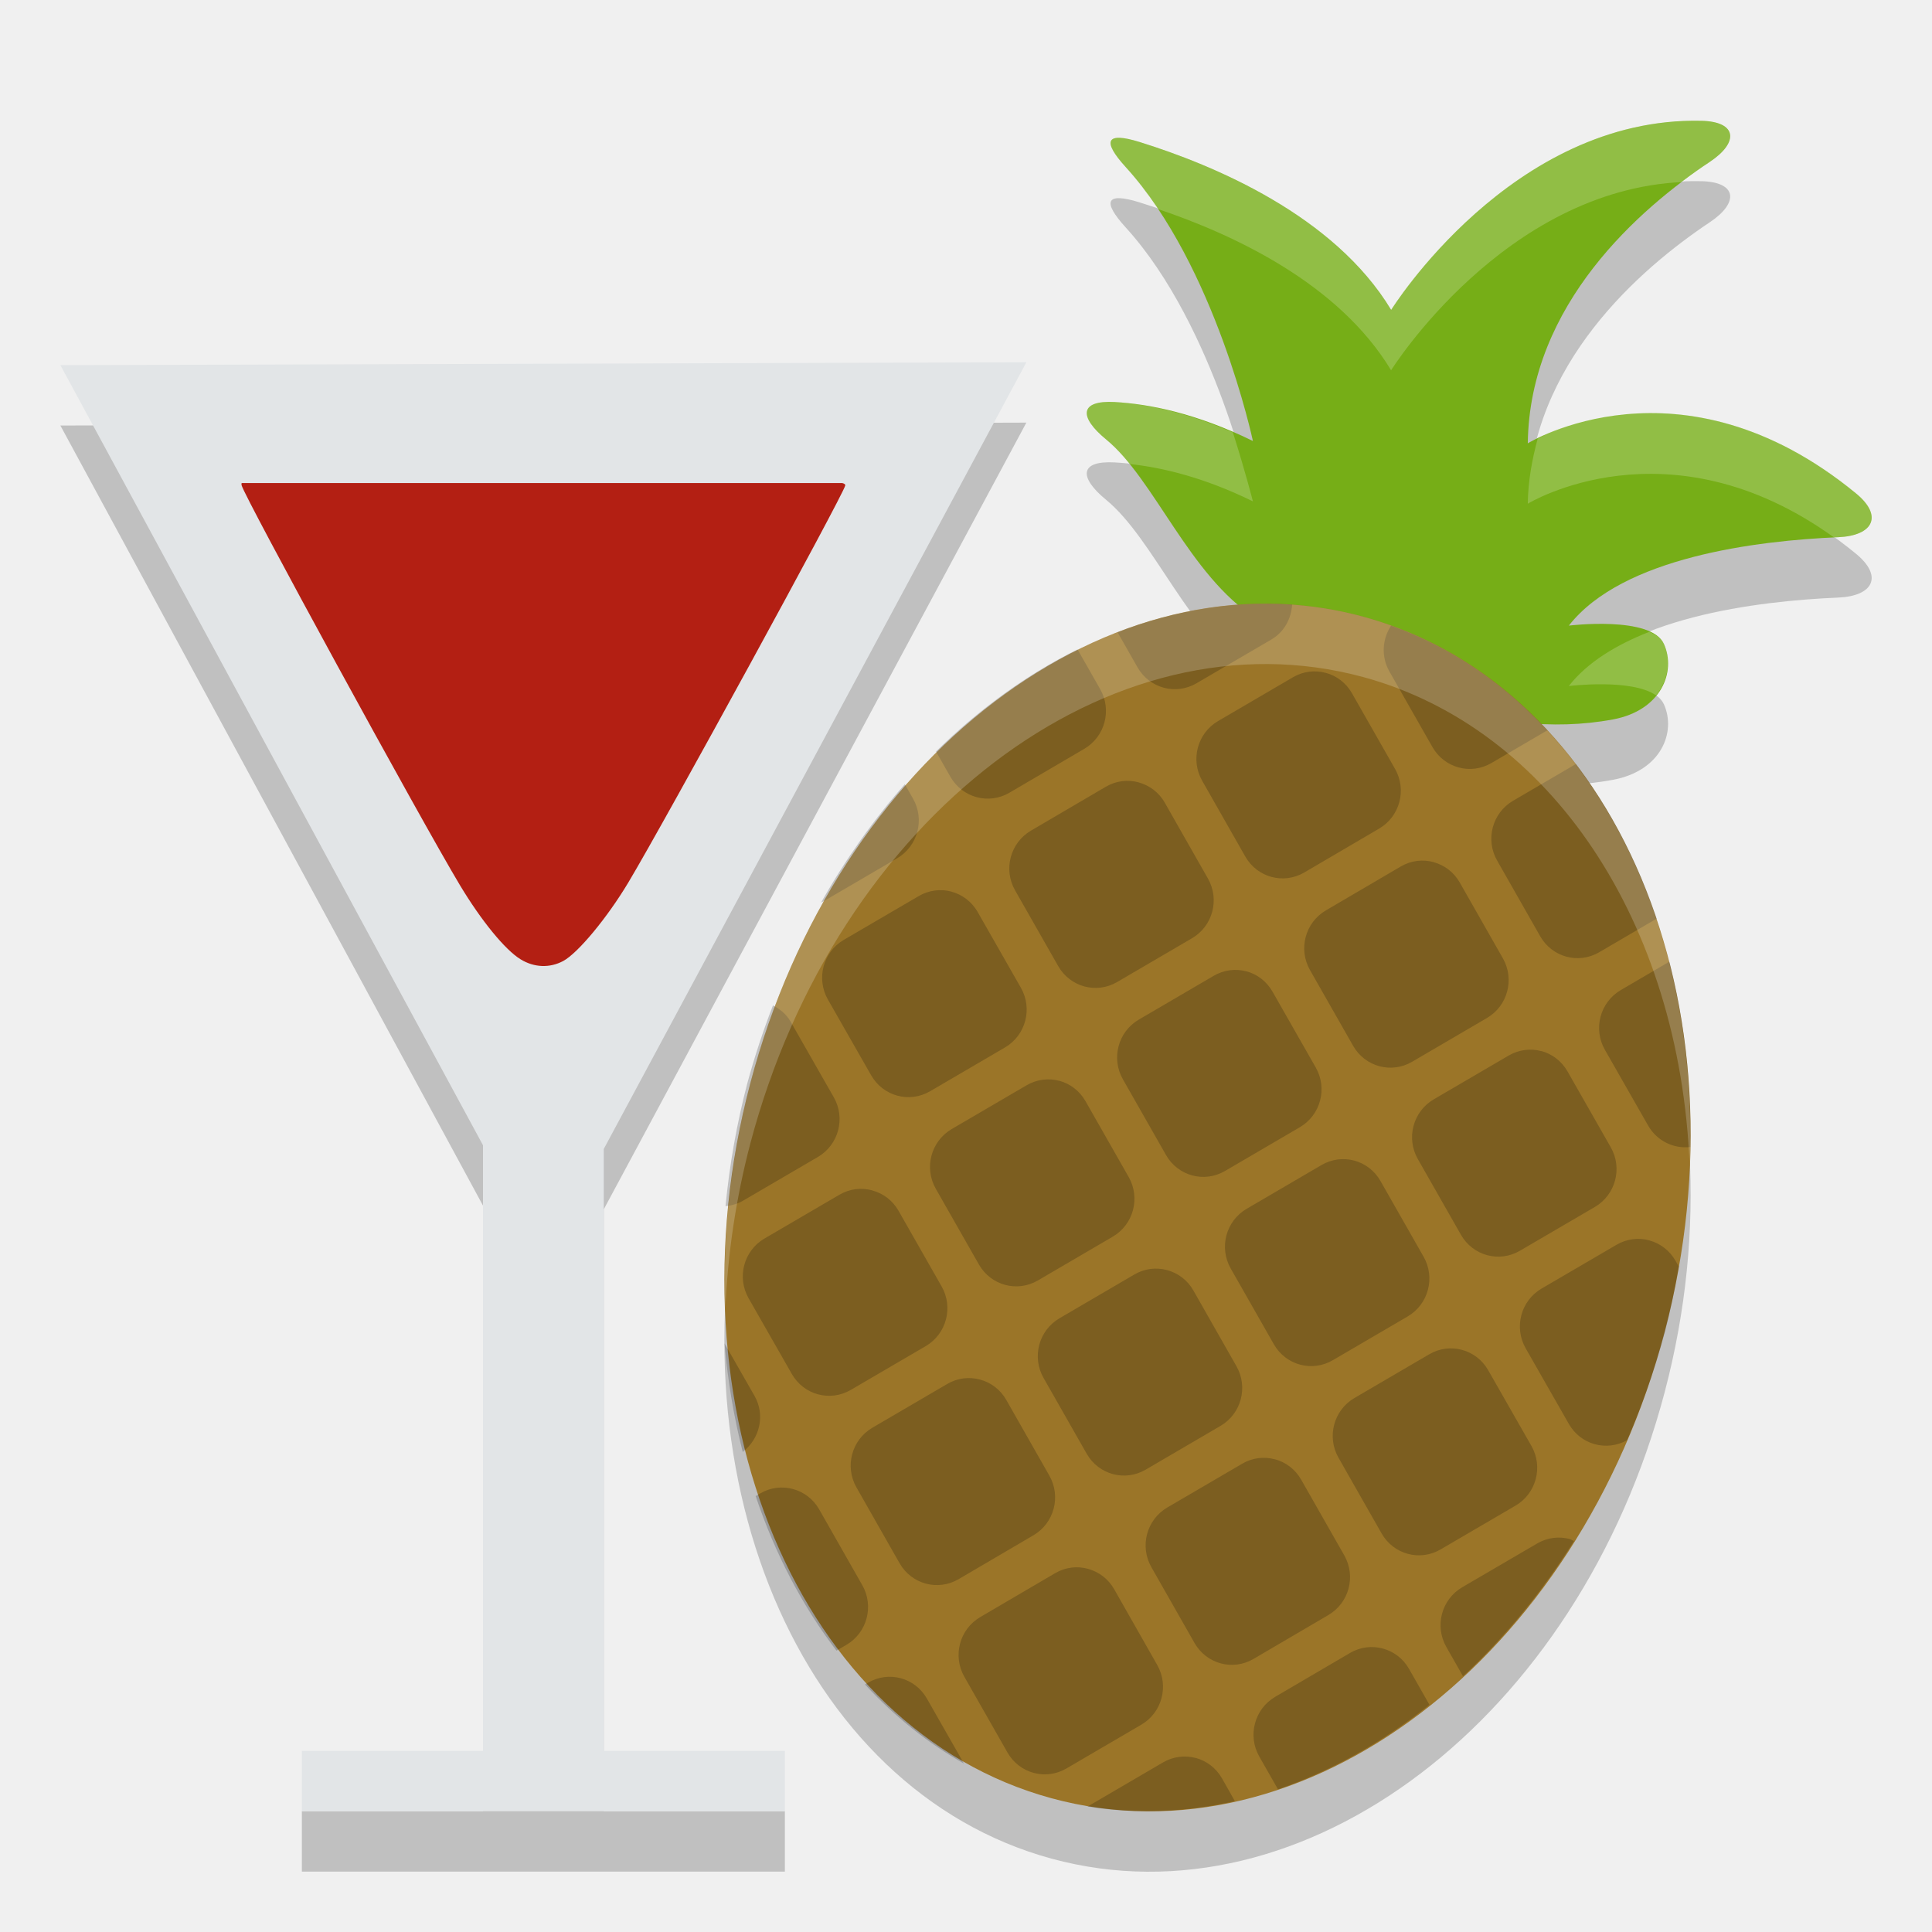
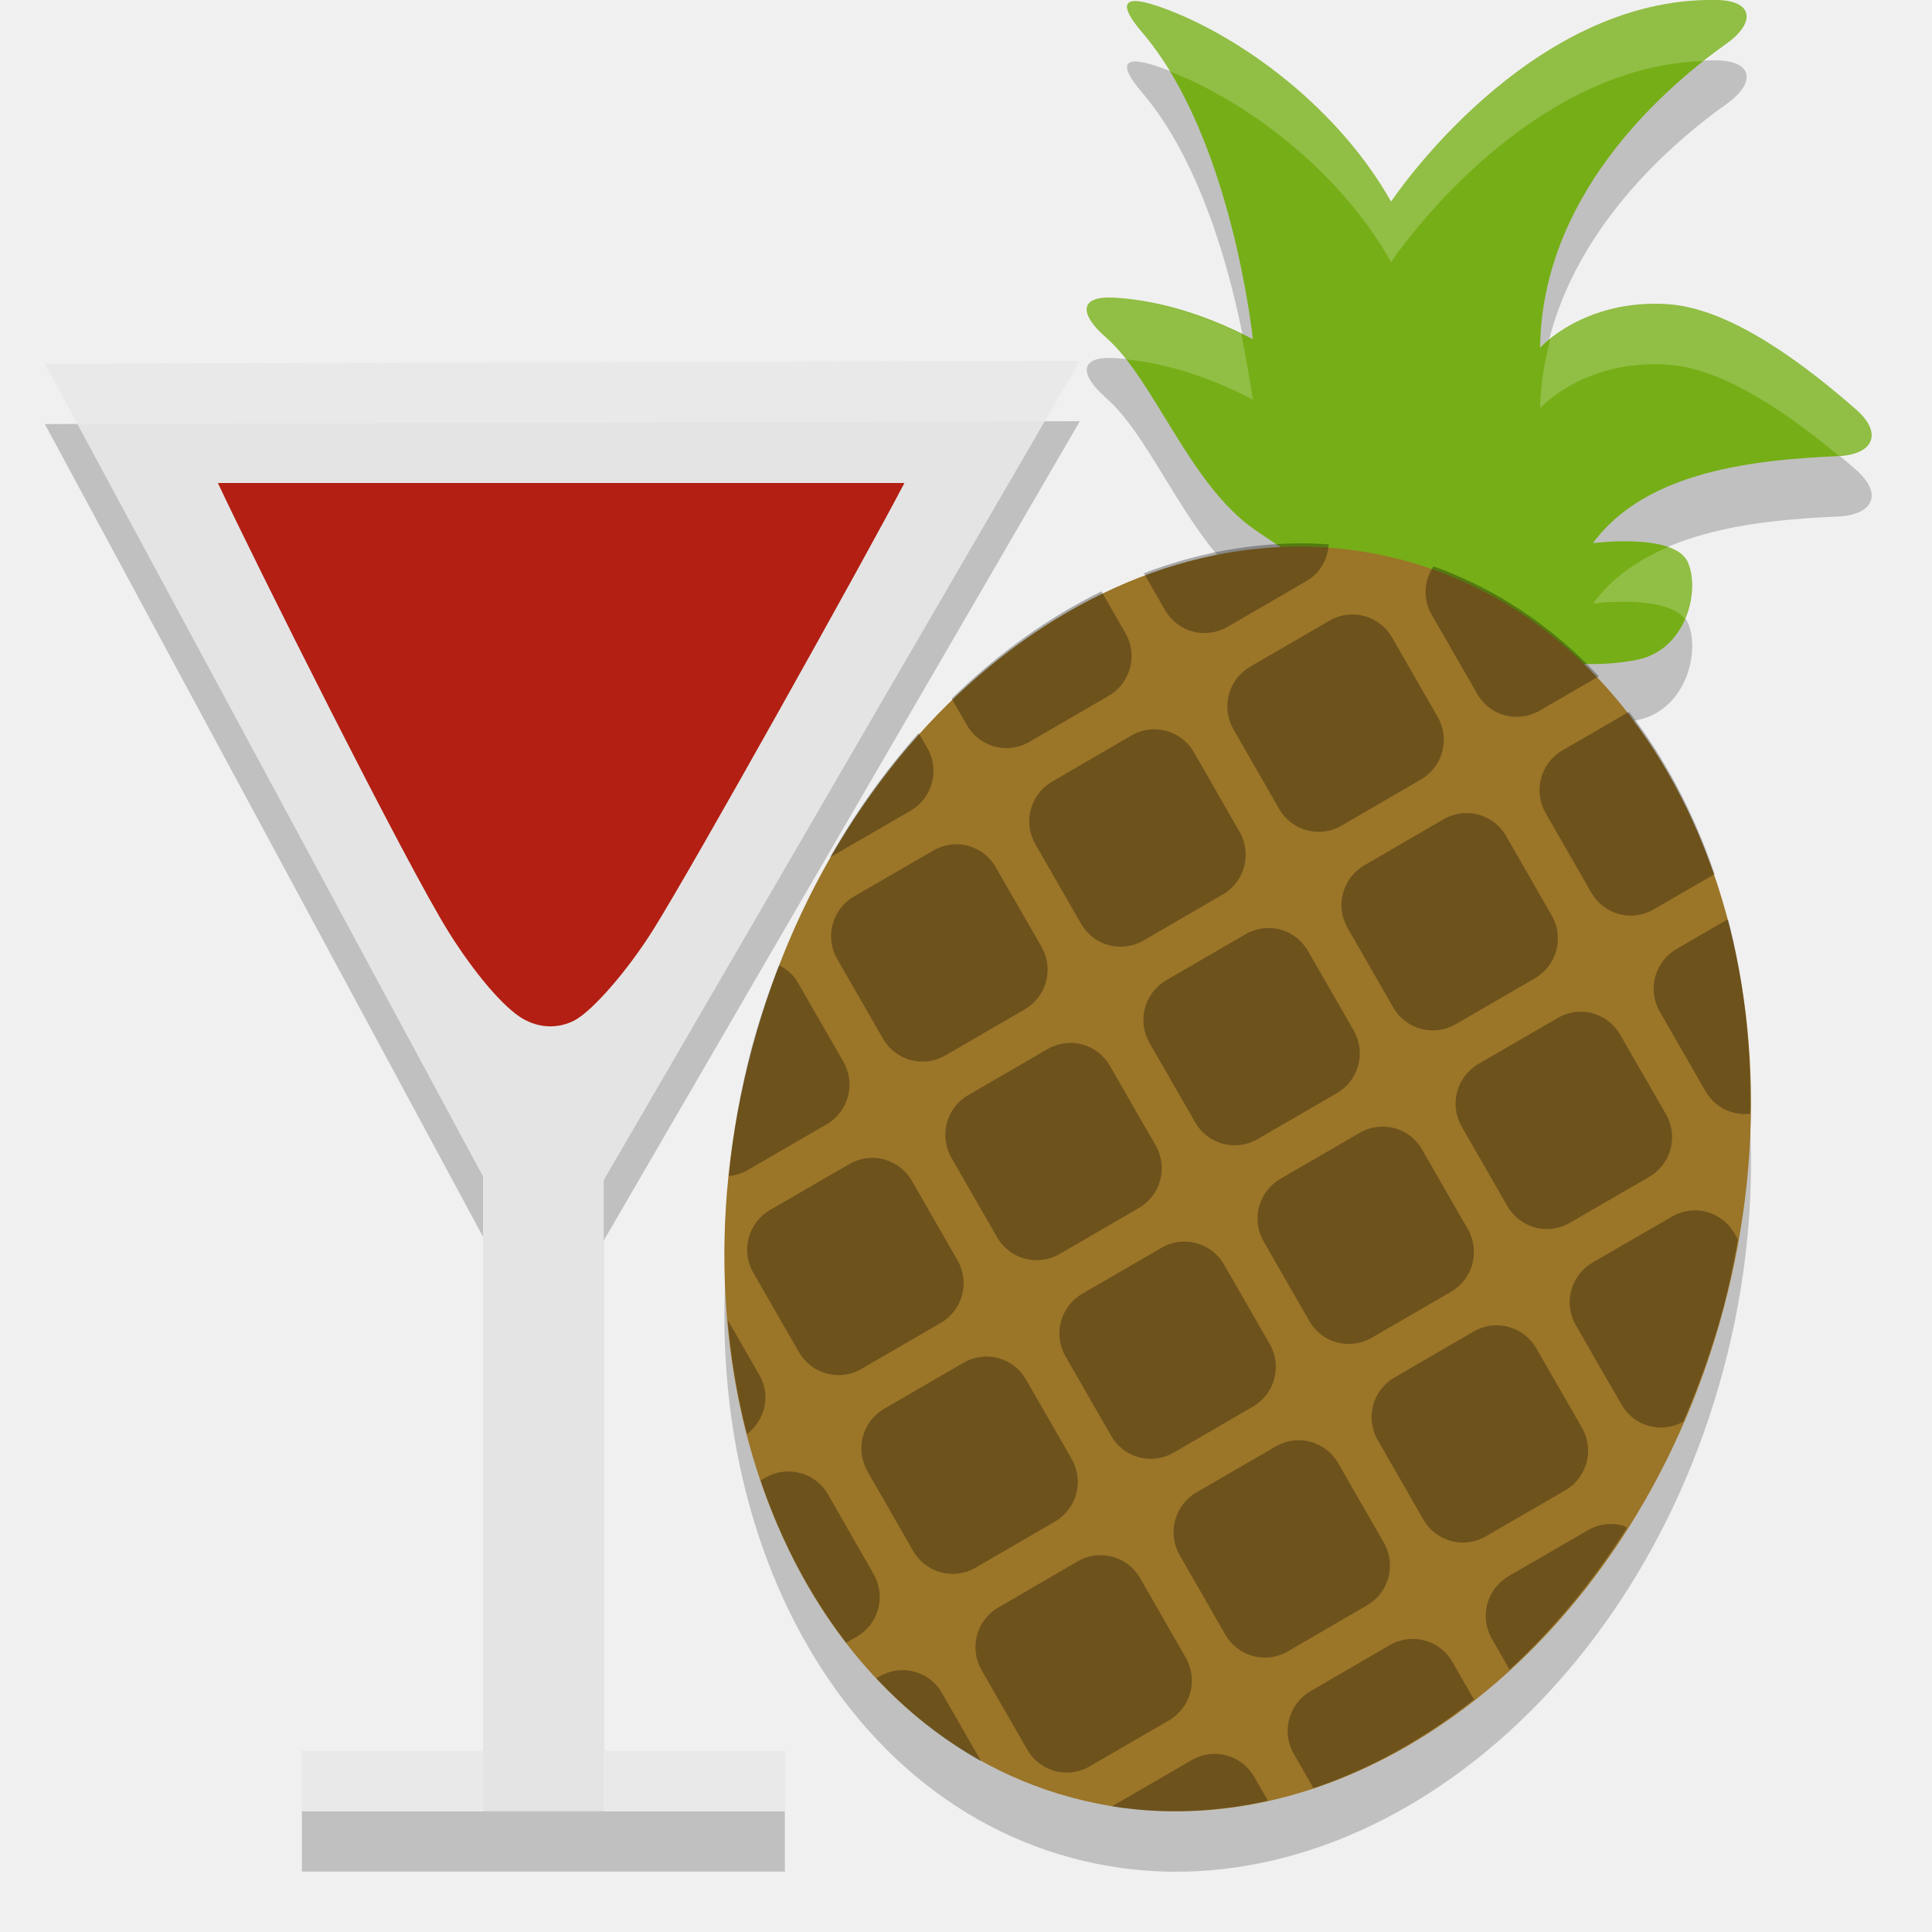
<svg xmlns="http://www.w3.org/2000/svg" width="32" height="32" version="1">
-   <path opacity=".2" d="m17 7-16 0.048 7 12.921v10.031h-3v1h8v-1h-3v-9.969l7-13.031z" />
-   <path opacity=".2" d="m20.793 11.235c-1.095-0.705-1.672-2.3-2.474-2.958-0.45-0.37-0.443-0.65 0.145-0.618 0.571 0.032 1.351 0.186 2.288 0.645 0 0-0.617-2.9-2.107-4.537-0.391-0.43-0.332-0.59 0.23-0.415 1.225 0.381 3.223 1.214 4.167 2.781 0 0 1.991-3.205 5.14-3.132 0.589 0.014 0.625 0.355 0.138 0.68-1.152 0.769-2.986 2.353-3.015 4.662 0 0 2.527-1.561 5.436 0.829 0.451 0.37 0.291 0.701-0.297 0.726-1.34 0.057-3.571 0.328-4.459 1.464 0 0 1.364-0.168 1.575 0.304 0.206 0.46-0.044 1.101-0.844 1.25-2.011 0.376-4.21-0.579-5.922-1.682z" />
-   <path opacity=".2" d="m27.572 23.06a7.847 10.122 14.121 0 1 -10.155 7.725 7.847 10.122 14.121 0 1 -4.989 -11.845 7.847 10.122 14.121 0 1 10.154 -7.726 7.847 10.122 14.121 0 1 4.99 11.846z" />
-   <path fill="#e2e5e7" d="m17 6-16 0.048 7 12.921v10.031h-3v1h8v-1h-3v-9.969l7-13.031z" />
-   <path fill="#b31f13" d="m4.004 8c-0.006 0.011-0.005 0.023-0.002 0.038 0.041 0.183 2.972 5.551 3.617 6.625 0.354 0.589 0.747 1.069 1.003 1.226 0.225 0.138 0.483 0.148 0.707 0.028 0.244-0.132 0.727-0.714 1.078-1.3 0.607-1.014 3.567-6.432 3.593-6.576 0.003-0.018-0.012-0.03-0.049-0.04h-9.946z" />
-   <path fill="#76ae17" d="m20.793 10.235c-1.095-0.705-1.672-2.3-2.474-2.958-0.45-0.37-0.443-0.65 0.145-0.618 0.571 0.032 1.351 0.186 2.288 0.645 0 0-0.617-2.9-2.107-4.537-0.391-0.43-0.332-0.59 0.23-0.415 1.225 0.381 3.223 1.214 4.167 2.781 0 0 1.991-3.205 5.14-3.132 0.589 0.014 0.625 0.355 0.138 0.68-1.152 0.769-2.986 2.353-3.015 4.662 0 0 2.527-1.561 5.436 0.829 0.451 0.37 0.291 0.701-0.297 0.726-1.34 0.057-3.571 0.328-4.459 1.464 0 0 1.364-0.168 1.575 0.304 0.206 0.46-0.044 1.101-0.844 1.25-2.011 0.376-4.21-0.579-5.922-1.682z" />
-   <path fill="#9b7528" d="m27.572 22.06a7.847 10.122 14.121 0 1 -10.155 7.725 7.847 10.122 14.121 0 1 -4.989 -11.845 7.847 10.122 14.121 0 1 10.154 -7.726 7.847 10.122 14.121 0 1 4.99 11.846z" />
-   <path opacity=".2" d="m23.041 10.362c-0.145 0.221-0.169 0.511-0.029 0.758l0.714 1.254c0.198 0.347 0.634 0.465 0.977 0.264l0.926-0.542a7.872 10.135 14.475 0 0 -2.588 -1.733zm-1.639-0.348a7.872 10.135 14.475 0 0 -2.892 0.457l0.331 0.582c0.198 0.347 0.634 0.465 0.977 0.264l1.24-0.725c0.215-0.126 0.328-0.346 0.344-0.578zm0.556 1.131c-0.177-0.048-0.371-0.028-0.543 0.073l-1.24 0.725c-0.343 0.201-0.461 0.642-0.263 0.989l0.714 1.255c0.198 0.347 0.634 0.465 0.977 0.264l1.24-0.727c0.343-0.201 0.461-0.642 0.263-0.989l-0.714-1.254c-0.099-0.174-0.257-0.289-0.434-0.337zm4.143 1.51-1.041 0.609c-0.343 0.201-0.461 0.642-0.263 0.989l0.714 1.255c0.198 0.347 0.634 0.465 0.977 0.264l0.952-0.557a7.872 10.135 14.475 0 0 -1.339 -2.56zm-8.254-1.898a7.872 10.135 14.475 0 0 -2.344 1.69l0.239 0.419c0.198 0.347 0.634 0.465 0.977 0.264l1.24-0.727c0.343-0.201 0.461-0.642 0.263-0.989l-0.375-0.658zm1.012 2.201c-0.177-0.048-0.371-0.028-0.543 0.073l-1.24 0.727c-0.343 0.201-0.461 0.642-0.263 0.989l0.714 1.254c0.198 0.347 0.634 0.465 0.977 0.264l1.24-0.725c0.343-0.201 0.461-0.642 0.263-0.989l-0.714-1.255c-0.098-0.174-0.257-0.289-0.434-0.337zm4.885 1.321c-0.177-0.048-0.371-0.028-0.543 0.073l-1.24 0.727c-0.343 0.201-0.461 0.642-0.263 0.989l0.714 1.254c0.198 0.347 0.634 0.465 0.977 0.264l1.24-0.725c0.343-0.201 0.461-0.642 0.263-0.989l-0.714-1.255c-0.099-0.174-0.257-0.289-0.434-0.337zm3.906 1.649-0.805 0.471c-0.343 0.201-0.461 0.642-0.263 0.989l0.716 1.254c0.147 0.258 0.425 0.388 0.699 0.356a7.872 10.135 14.475 0 0 -0.347 -3.071zm-12.663-2.939a7.872 10.135 14.475 0 0 -1.386 1.957c0.005-0.003 0.012-0.002 0.017-0.005l1.241-0.725c0.343-0.201 0.461-0.642 0.263-0.989l-0.135-0.237zm0.773 1.779c-0.177-0.048-0.372-0.026-0.543 0.074l-1.241 0.725c-0.343 0.201-0.461 0.642-0.263 0.989l0.716 1.254c0.198 0.347 0.634 0.465 0.977 0.264l1.24-0.725c0.343-0.201 0.461-0.642 0.263-0.989l-0.715-1.253c-0.098-0.173-0.257-0.29-0.433-0.338zm4.885 1.321c-0.177-0.048-0.372-0.026-0.543 0.074l-1.24 0.725c-0.343 0.201-0.461 0.642-0.263 0.989l0.714 1.254c0.198 0.347 0.634 0.465 0.977 0.264l1.24-0.725c0.343-0.201 0.461-0.642 0.263-0.989l-0.715-1.254c-0.098-0.174-0.256-0.291-0.433-0.339zm4.885 1.321c-0.177-0.048-0.372-0.026-0.543 0.074l-1.24 0.725c-0.343 0.201-0.461 0.642-0.263 0.989l0.714 1.254c0.198 0.347 0.634 0.465 0.977 0.264l1.241-0.725c0.343-0.201 0.461-0.642 0.263-0.989l-0.716-1.256c-0.099-0.173-0.257-0.29-0.434-0.338zm-7.984 0.492c-0.177-0.048-0.372-0.026-0.543 0.074l-1.24 0.725c-0.343 0.201-0.461 0.642-0.263 0.989l0.714 1.254c0.198 0.347 0.634 0.465 0.977 0.264l1.24-0.725c0.343-0.201 0.461-0.642 0.263-0.989l-0.714-1.254c-0.099-0.174-0.257-0.291-0.434-0.339zm4.885 1.321c-0.177-0.048-0.372-0.026-0.543 0.074l-1.24 0.725c-0.343 0.201-0.461 0.642-0.263 0.989l0.714 1.254c0.198 0.347 0.634 0.465 0.977 0.264l1.24-0.725c0.343-0.201 0.461-0.642 0.263-0.989l-0.714-1.254c-0.099-0.174-0.257-0.29-0.434-0.338zm4.886 1.321c-0.177-0.048-0.372-0.026-0.543 0.074l-1.241 0.725c-0.343 0.201-0.461 0.642-0.263 0.989l0.716 1.254c0.196 0.343 0.623 0.459 0.964 0.268a7.872 10.135 14.475 0 0 0.629 -1.803 7.872 10.135 14.475 0 0 0.227 -1.073l-0.054-0.095c-0.099-0.174-0.257-0.29-0.434-0.338zm-14.514-3.892a7.872 10.135 14.475 0 0 -0.425 1.29 7.872 10.135 14.475 0 0 -0.361 2.036c0.098-0.01 0.197-0.037 0.289-0.09l1.241-0.725c0.343-0.201 0.461-0.642 0.263-0.989l-0.716-1.254c-0.07-0.123-0.176-0.206-0.291-0.267zm1.643 3.064c-0.177-0.048-0.371-0.028-0.543 0.073l-1.241 0.725c-0.343 0.201-0.461 0.642-0.263 0.989l0.716 1.254c0.198 0.347 0.634 0.465 0.977 0.264l1.241-0.725c0.343-0.201 0.461-0.642 0.263-0.989l-0.713-1.252c-0.099-0.174-0.257-0.289-0.434-0.337zm4.885 1.321c-0.177-0.048-0.371-0.028-0.543 0.073l-1.24 0.725c-0.343 0.201-0.461 0.642-0.263 0.989l0.714 1.254c0.198 0.347 0.634 0.465 0.977 0.264l1.24-0.725c0.343-0.201 0.461-0.642 0.263-0.989l-0.713-1.254c-0.099-0.174-0.258-0.289-0.434-0.337zm4.885 1.321c-0.177-0.048-0.371-0.028-0.543 0.073l-1.24 0.725c-0.343 0.201-0.461 0.642-0.263 0.989l0.714 1.254c0.198 0.347 0.634 0.465 0.977 0.264l1.241-0.725c0.343-0.201 0.461-0.642 0.263-0.989l-0.716-1.254c-0.099-0.174-0.257-0.289-0.434-0.337zm-7.984 0.492c-0.177-0.048-0.371-0.028-0.543 0.073l-1.24 0.725c-0.343 0.201-0.461 0.642-0.263 0.989l0.714 1.255c0.198 0.347 0.634 0.465 0.977 0.264l1.24-0.727c0.343-0.201 0.461-0.642 0.263-0.989l-0.713-1.253c-0.099-0.174-0.257-0.289-0.434-0.337zm4.885 1.321c-0.177-0.048-0.371-0.028-0.543 0.073l-1.24 0.725c-0.343 0.201-0.461 0.642-0.263 0.989l0.714 1.255c0.198 0.347 0.634 0.465 0.977 0.264l1.24-0.727c0.343-0.201 0.461-0.642 0.263-0.989l-0.714-1.254c-0.099-0.174-0.257-0.289-0.434-0.337zm4.886 1.321c-0.177-0.048-0.371-0.028-0.543 0.073l-1.241 0.725c-0.343 0.201-0.461 0.642-0.263 0.989l0.276 0.485a7.872 10.135 14.475 0 0 1.837 -2.239c-0.023-0.009-0.043-0.026-0.067-0.033zm-14.003-3.243a7.872 10.135 14.475 0 0 0.302 1.8c0.282-0.218 0.377-0.609 0.195-0.929l-0.497-0.87zm1.134 2.414c-0.177-0.048-0.371-0.028-0.543 0.073l-0.075 0.044a7.872 10.135 14.475 0 0 1.339 2.56l0.164-0.096c0.343-0.201 0.461-0.642 0.263-0.989l-0.714-1.255c-0.099-0.174-0.257-0.289-0.434-0.337zm4.885 1.321c-0.177-0.048-0.371-0.028-0.543 0.073l-1.24 0.727c-0.343 0.201-0.461 0.642-0.263 0.989l0.714 1.254c0.198 0.347 0.634 0.465 0.977 0.264l1.24-0.725c0.343-0.201 0.461-0.642 0.263-0.989l-0.713-1.255c-0.099-0.174-0.257-0.289-0.434-0.337zm4.885 1.321c-0.177-0.048-0.371-0.028-0.543 0.073l-1.24 0.727c-0.343 0.201-0.461 0.642-0.263 0.989l0.309 0.542a7.872 10.135 14.475 0 0 2.509 -1.4l-0.338-0.594c-0.099-0.174-0.257-0.289-0.434-0.337zm-7.984 0.492c-0.177-0.048-0.372-0.026-0.543 0.074l-0.05 0.029a7.872 10.135 14.475 0 0 1.639 1.31l-0.613-1.075c-0.099-0.174-0.257-0.291-0.434-0.338zm4.885 1.321c-0.177-0.048-0.372-0.026-0.543 0.074l-1.24 0.725c-0.003 0.001-0.003 0.004-0.006 0.006a7.872 10.135 14.475 0 0 2.437 -0.091l-0.213-0.377c-0.099-0.173-0.257-0.29-0.434-0.338z" />
-   <path fill="#fff" opacity=".2" d="m28.18 2.002c-3.149-0.074-5.139 3.131-5.139 3.131-0.944-1.567-2.943-2.4-4.168-2.781-0.561-0.174-0.62-0.014-0.228 0.416 0.194 0.213 0.371 0.448 0.537 0.695 1.231 0.416 2.985 1.22 3.859 2.67 0 0 1.868-2.994 4.844-3.119 0.145-0.108 0.302-0.245 0.433-0.332 0.487-0.325 0.45-0.666-0.138-0.68zm-9.717 4.658c-0.588-0.033-0.595 0.247-0.145 0.617 0.135 0.11 0.264 0.254 0.389 0.408 0.543 0.058 1.231 0.22 2.045 0.619 0 0-0.128-0.504-0.332-1.143-0.787-0.339-1.457-0.474-1.957-0.502zm9.279 0.199c-1.233-0.107-2.032 0.277-2.273 0.406-0.092 0.342-0.159 0.697-0.164 1.078 0 0 2.32-1.424 5.074 0.56 0.019-0.001 0.045-0.005 0.064-0.006 0.589-0.025 0.748-0.356 0.297-0.727-1.091-0.896-2.127-1.237-2.998-1.312zm-0.424 3.606c-0.543 0.213-1.023 0.501-1.334 0.898 0 0 1.043-0.13 1.446 0.155 0.207-0.258 0.248-0.584 0.129-0.852-0.041-0.091-0.132-0.152-0.241-0.201z" />
-   <path fill="#fff" opacity=".2" d="m21.258 10.006a7.847 10.122 14.121 0 0 -8.83 7.933 7.847 10.122 14.121 0 0 -0.414 3.76 7.847 10.122 14.121 0 1 0.414 -2.76 7.847 10.122 14.121 0 1 10.154 -7.724 7.847 10.122 14.121 0 1 5.404 8.086 7.847 10.122 14.121 0 0 -5.404 -9.086 7.847 10.122 14.121 0 0 -1.324 -0.209z" />
+   <path d="M 20.792,9.78 C 19.698,9.029 19.121,7.291 18.319,6.59 17.869,6.195 17.876,5.896 18.464,5.931 c 0.571,0.034 1.351,0.198 2.288,0.687 0,0 -0.344,-3.337 -1.834,-5.083 -0.391,-0.458 -0.332,-0.629 0.23,-0.443 1.225,0.406 2.949,1.577 3.894,3.248 0,0 2.264,-3.417 5.413,-3.339 0.589,0.015 0.625,0.379 0.138,0.725 -1.152,0.82 -3.054,2.572 -3.083,5.033 0,0 0.725,-0.808 2.107,-0.721 0.895,0.057 1.98,0.74 3.124,1.743 0.451,0.395 0.291,0.747 -0.297,0.774 -1.34,0.061 -3.171,0.23 -4.059,1.441 0,0 1.364,-0.18 1.575,0.324 0.206,0.491 -0.044,1.449 -0.844,1.608 -2.011,0.4 -4.611,-0.973 -6.322,-2.149 z" style="opacity:0.2" />
+   <path d="M 28.545,22.685 A 8.329,10.608 14.952 0 1 17.757,30.775 8.329,10.608 14.952 0 1 12.455,18.37 8.329,10.608 14.952 0 1 23.244,10.28 8.329,10.608 14.952 0 1 28.545,22.685 Z" style="opacity:0.2" />
+   <path d="M 17.886,6.976 0.743,7.024 8,20.484 v 9.516 H 5 V 31 h 8 v -1 h -3 v -9.453 z" style="opacity:0.2" />
+   <path style="fill:#e4e4e4" d="M 17.886,5.976 0.743,6.024 8,19.484 V 29 H 5 v 1 h 8 V 29 h -3 v -9.453 z" />
+   <path style="fill:#b31f13" d="m 3.609,8 c 0.587,1.255 3.124,6.326 3.828,7.447 0.43,0.684 0.908,1.242 1.219,1.424 0.274,0.16 0.586,0.171 0.857,0.031 C 9.81,16.749 10.397,16.074 10.822,15.395 11.486,14.335 14.336,9.233 14.98,8 Z" />
+   <path style="fill:#76ae17" d="m 20.792,8.78 c -1.094,-0.752 -1.671,-2.489 -2.473,-3.191 -0.451,-0.394 -0.444,-0.694 0.144,-0.658 0.571,0.034 1.351,0.198 2.288,0.687 0,0 -0.344,-3.337 -1.834,-5.083 -0.391,-0.458 -0.332,-0.629 0.23,-0.443 1.225,0.406 2.949,1.577 3.894,3.248 0,0 2.264,-3.417 5.413,-3.339 0.589,0.015 0.625,0.379 0.138,0.725 -1.152,0.82 -3.054,2.572 -3.083,5.033 0,0 0.725,-0.808 2.107,-0.721 0.895,0.057 1.98,0.74 3.124,1.743 0.451,0.395 0.291,0.747 -0.297,0.774 -1.34,0.061 -3.171,0.23 -4.059,1.441 0,0 1.364,-0.18 1.575,0.324 0.206,0.491 -0.044,1.449 -0.844,1.608 C 25.104,11.329 22.504,9.956 20.792,8.78 Z" />
+   <path style="fill:#9b7528" d="M 28.545,21.685 A 8.329,10.608 14.952 0 1 17.757,29.775 8.329,10.608 14.952 0 1 12.455,17.37 8.329,10.608 14.952 0 1 23.244,9.28 8.329,10.608 14.952 0 1 28.545,21.685 Z" />
+   <g transform="matrix(0.6562242,-0.3807007,0.3781048,0.6580706,-7.374809,12.41758)" style="opacity:0.3">
+     <g>
+       <path d="m 24.682,16.043 c -0.117,0.348 -0.046,0.744 0.232,1.022 l 1.414,1.414 c 0.392,0.392 1.022,0.392 1.414,0 l 1.057,-1.057 a 11,14 0 0 0 -4.117,-1.379 z m -2.338,0.127 a 11,14 0 0 0 -3.742,1.652 l 0.656,0.656 c 0.392,0.392 1.022,0.392 1.414,0 l 1.414,-1.414 c 0.245,-0.245 0.319,-0.58 0.258,-0.895 z m 1.156,1.309 c -0.256,0 -0.511,0.097 -0.707,0.293 l -1.414,1.414 c -0.392,0.392 -0.392,1.022 0,1.414 l 1.414,1.416 c 0.392,0.392 1.022,0.392 1.414,0 l 1.414,-1.416 c 0.392,-0.392 0.392,-1.022 0,-1.414 l -1.414,-1.415 c -0.196,-0.195 -0.451,-0.292 -0.707,-0.292 z m 6.137,0.52 -1.188,1.188 c -0.392,0.392 -0.392,1.022 0,1.414 l 1.414,1.416 c 0.392,0.392 1.022,0.392 1.414,0 l 1.086,-1.086 a 11,14 0 0 0 -2.727,-2.932 z m -11.828,0.444 a 11,14 0 0 0 -2.559,3.1 l 0.473,0.473 c 0.392,0.392 1.022,0.392 1.414,0 l 1.414,-1.416 c 0.392,-0.392 0.392,-1.022 0,-1.414 l -0.742,-0.742 z m 2.156,2.57 c -0.256,0 -0.511,0.097 -0.707,0.293 l -1.414,1.416 c -0.392,0.392 -0.392,1.022 0,1.414 l 1.414,1.414 c 0.392,0.392 1.022,0.392 1.414,0 l 1.414,-1.414 c 0.392,-0.392 0.392,-1.022 0,-1.414 l -1.414,-1.416 C 20.476,21.11 20.221,21.013 19.965,21.013 Z m 7.07,0 c -0.256,0 -0.511,0.097 -0.707,0.293 l -1.414,1.416 c -0.392,0.392 -0.392,1.022 0,1.414 l 1.414,1.414 c 0.392,0.392 1.022,0.392 1.414,0 l 1.414,-1.414 c 0.392,-0.392 0.392,-1.022 0,-1.414 l -1.414,-1.416 C 27.547,21.11 27.291,21.013 27.035,21.013 Z m 5.867,0.791 -0.918,0.918 c -0.392,0.392 -0.392,1.022 0,1.414 l 1.416,1.414 c 0.291,0.291 0.713,0.364 1.072,0.223 a 11,14 0 0 0 -1.57,-3.969 z m -18.154,0.65 a 11,14 0 0 0 -1.17,3.109 c 0.006,-0.006 0.015,-0.007 0.021,-0.014 l 1.416,-1.414 c 0.392,-0.392 0.392,-1.022 0,-1.414 l -0.267,-0.266 z m 1.682,2.094 c -0.256,0 -0.511,0.099 -0.707,0.295 l -1.416,1.414 c -0.392,0.392 -0.392,1.022 0,1.414 l 1.416,1.414 c 0.392,0.392 1.022,0.392 1.414,0 l 1.414,-1.414 c 0.392,-0.392 0.392,-1.022 0,-1.414 l -1.414,-1.413 c -0.196,-0.196 -0.452,-0.295 -0.707,-0.295 z m 7.07,0 c -0.256,0 -0.511,0.099 -0.707,0.295 l -1.414,1.414 c -0.392,0.392 -0.392,1.022 0,1.414 l 1.414,1.414 c 0.392,0.392 1.022,0.392 1.414,0 l 1.414,-1.414 c 0.392,-0.392 0.392,-1.022 0,-1.414 l -1.414,-1.413 c -0.196,-0.196 -0.451,-0.295 -0.707,-0.295 z m 7.07,0 c -0.256,0 -0.511,0.099 -0.707,0.295 l -1.414,1.414 c -0.392,0.392 -0.392,1.022 0,1.414 l 1.414,1.414 c 0.392,0.392 1.022,0.392 1.414,0 l 1.416,-1.414 c 0.392,-0.392 0.392,-1.022 0,-1.414 l -1.416,-1.413 C 31.082,24.648 30.826,24.549 30.571,24.549 Z m -10.605,3.535 c -0.256,0 -0.511,0.099 -0.707,0.295 l -1.414,1.414 c -0.392,0.392 -0.392,1.022 0,1.414 l 1.414,1.414 c 0.392,0.392 1.022,0.392 1.414,0 l 1.414,-1.414 c 0.392,-0.392 0.392,-1.022 0,-1.414 l -1.414,-1.414 C 20.477,28.182 20.221,28.083 19.966,28.083 Z m 7.07,0 c -0.256,0 -0.511,0.099 -0.707,0.295 l -1.414,1.414 c -0.392,0.392 -0.392,1.022 0,1.414 l 1.414,1.414 c 0.392,0.392 1.022,0.392 1.414,0 l 1.414,-1.414 c 0.392,-0.392 0.392,-1.022 0,-1.414 l -1.414,-1.414 C 27.547,28.182 27.292,28.083 27.036,28.083 Z m 7.072,0 c -0.256,0 -0.511,0.099 -0.707,0.295 l -1.416,1.414 c -0.392,0.392 -0.392,1.022 0,1.414 l 1.416,1.414 c 0.387,0.387 1.006,0.388 1.398,0.01 a 11,14 0 0 0 0.202,-2.63 11,14 0 0 0 -0.078,-1.514 l -0.107,-0.107 c -0.196,-0.196 -0.451,-0.295 -0.707,-0.295 z m -20.996,0.043 a 11,14 0 0 0 -0.111,1.874 11,14 0 0 0 0.242,2.846 c 0.129,-0.049 0.253,-0.12 0.357,-0.225 l 1.416,-1.414 c 0.392,-0.392 0.392,-1.022 0,-1.414 l -1.415,-1.414 c -0.139,-0.139 -0.311,-0.211 -0.489,-0.252 z m 3.318,3.494 c -0.256,0 -0.511,0.097 -0.707,0.293 l -1.416,1.414 c -0.392,0.392 -0.392,1.022 0,1.414 l 1.416,1.414 c 0.392,0.392 1.022,0.392 1.414,0 l 1.414,-1.414 c 0.392,-0.392 0.392,-1.022 0,-1.414 l -1.413,-1.413 c -0.196,-0.196 -0.452,-0.293 -0.707,-0.293 z m 7.07,0 c -0.256,0 -0.511,0.097 -0.707,0.293 l -1.414,1.414 c -0.392,0.392 -0.392,1.022 0,1.414 l 1.414,1.414 c 0.392,0.392 1.022,0.392 1.414,0 l 1.414,-1.414 c 0.392,-0.392 0.392,-1.022 0,-1.414 l -1.413,-1.413 c -0.196,-0.196 -0.451,-0.293 -0.707,-0.293 z m 7.07,0 c -0.256,0 -0.511,0.097 -0.707,0.293 l -1.414,1.414 c -0.392,0.392 -0.392,1.022 0,1.414 l 1.414,1.414 c 0.392,0.392 1.022,0.392 1.414,0 l 1.416,-1.414 c 0.392,-0.392 0.392,-1.022 0,-1.414 l -1.415,-1.413 c -0.196,-0.196 -0.451,-0.293 -0.707,-0.293 z m -10.604,3.536 c -0.256,0 -0.511,0.097 -0.707,0.293 l -1.414,1.414 c -0.392,0.392 -0.392,1.022 0,1.414 l 1.414,1.416 c 0.392,0.392 1.022,0.392 1.414,0 l 1.414,-1.416 c 0.392,-0.392 0.392,-1.022 0,-1.414 l -1.414,-1.414 c -0.196,-0.196 -0.452,-0.293 -0.707,-0.293 z m 7.07,0 c -0.256,0 -0.511,0.097 -0.707,0.293 l -1.414,1.414 c -0.392,0.392 -0.392,1.022 0,1.414 l 1.414,1.416 c 0.392,0.392 1.022,0.392 1.414,0 l 1.414,-1.416 c 0.392,-0.392 0.392,-1.022 0,-1.414 l -1.414,-1.414 c -0.196,-0.196 -0.451,-0.293 -0.707,-0.293 z m 7.072,0 c -0.256,0 -0.511,0.097 -0.707,0.293 l -1.416,1.414 c -0.392,0.392 -0.392,1.022 0,1.414 l 0.547,0.547 a 11,14 0 0 0 1.678,-3.648 c -0.034,-0.004 -0.067,-0.02 -0.102,-0.02 z m -20.074,0.725 a 11,14 0 0 0 1.053,2.291 c 0.303,-0.393 0.29,-0.948 -0.07,-1.309 l -0.982,-0.982 z m 2.397,2.811 c -0.256,0 -0.511,0.097 -0.707,0.293 l -0.086,0.086 a 11,14 0 0 0 2.727,2.932 l 0.188,-0.188 c 0.392,-0.392 0.392,-1.022 0,-1.414 l -1.415,-1.418 c -0.196,-0.195 -0.452,-0.293 -0.707,-0.293 z m 7.07,0 c -0.256,0 -0.511,0.097 -0.707,0.293 l -1.414,1.416 c -0.392,0.392 -0.392,1.022 0,1.414 l 1.414,1.414 c 0.392,0.392 1.022,0.392 1.414,0 l 1.414,-1.414 c 0.392,-0.392 0.392,-1.022 0,-1.414 l -1.414,-1.417 c -0.196,-0.195 -0.451,-0.293 -0.707,-0.293 z m 7.07,0 c -0.256,0 -0.511,0.097 -0.707,0.293 l -1.414,1.416 c -0.392,0.392 -0.392,1.022 0,1.414 l 0.611,0.611 a 11,14 0 0 0 2.887,-2.772 l -0.67,-0.67 c -0.196,-0.196 -0.451,-0.293 -0.707,-0.293 z m -10.605,3.535 c -0.256,0 -0.511,0.099 -0.707,0.295 l -0.057,0.057 a 11,14 0 0 0 2.684,1.156 l -1.213,-1.213 C 20.479,42.326 20.224,42.227 19.968,42.227 Z m 7.07,0 c -0.256,0 -0.511,0.099 -0.707,0.295 l -1.414,1.414 c -0.003,0.003 -0.003,0.007 -0.006,0.01 a 11,14 0 0 0 3.258,-1 l -0.424,-0.424 c -0.196,-0.196 -0.451,-0.295 -0.707,-0.295 z" transform="matrix(0.70711,0.70711,-0.70711,0.70711,31.45,-11.684)" />
+     </g>
+   </g>
+   <path style="fill:#ffffff;opacity:0.2" d="M 17.887 5.977 L 0.742 6.023 L 1.281 7.023 L 17.305 6.979 L 17.887 5.977 z M 5 29 L 5 30 L 8 30 L 8 29 L 5 29 z M 10 29 L 10 30 L 13 30 L 13 29 L 10 29 z" />
+   <path style="fill:#ffffff;opacity:0.2" d="M 28.453 0.002 C 25.304 -0.076 23.041 3.34 23.041 3.34 C 22.097 1.669 20.372 0.498 19.146 0.092 C 18.585 -0.094 18.527 0.077 18.918 0.535 C 19.085 0.73 19.232 0.951 19.371 1.18 C 20.575 1.645 22.152 2.767 23.041 4.34 C 23.041 4.34 25.206 1.084 28.244 1.01 C 28.358 0.921 28.488 0.801 28.592 0.727 C 29.078 0.38 29.042 0.017 28.453 0.002 z M 18.465 4.932 C 17.877 4.897 17.869 5.196 18.32 5.59 C 18.435 5.69 18.544 5.816 18.652 5.953 C 19.203 6.009 19.91 6.179 20.752 6.619 C 20.752 6.619 20.68 6.14 20.561 5.531 C 19.712 5.119 18.995 4.963 18.465 4.932 z M 27.615 5.039 C 26.609 4.975 25.963 5.383 25.68 5.611 C 25.585 5.977 25.515 6.355 25.51 6.76 C 25.51 6.76 26.234 5.952 27.615 6.039 C 28.436 6.091 29.419 6.683 30.457 7.551 C 31.032 7.518 31.186 7.172 30.74 6.781 C 29.596 5.779 28.511 5.096 27.615 5.039 z M 27.629 9.061 C 27.138 9.27 26.701 9.565 26.385 9.996 C 26.385 9.996 27.608 9.84 27.91 10.258 C 28.05 9.935 28.063 9.568 27.959 9.32 C 27.907 9.196 27.784 9.115 27.629 9.061 z" />
</svg>
